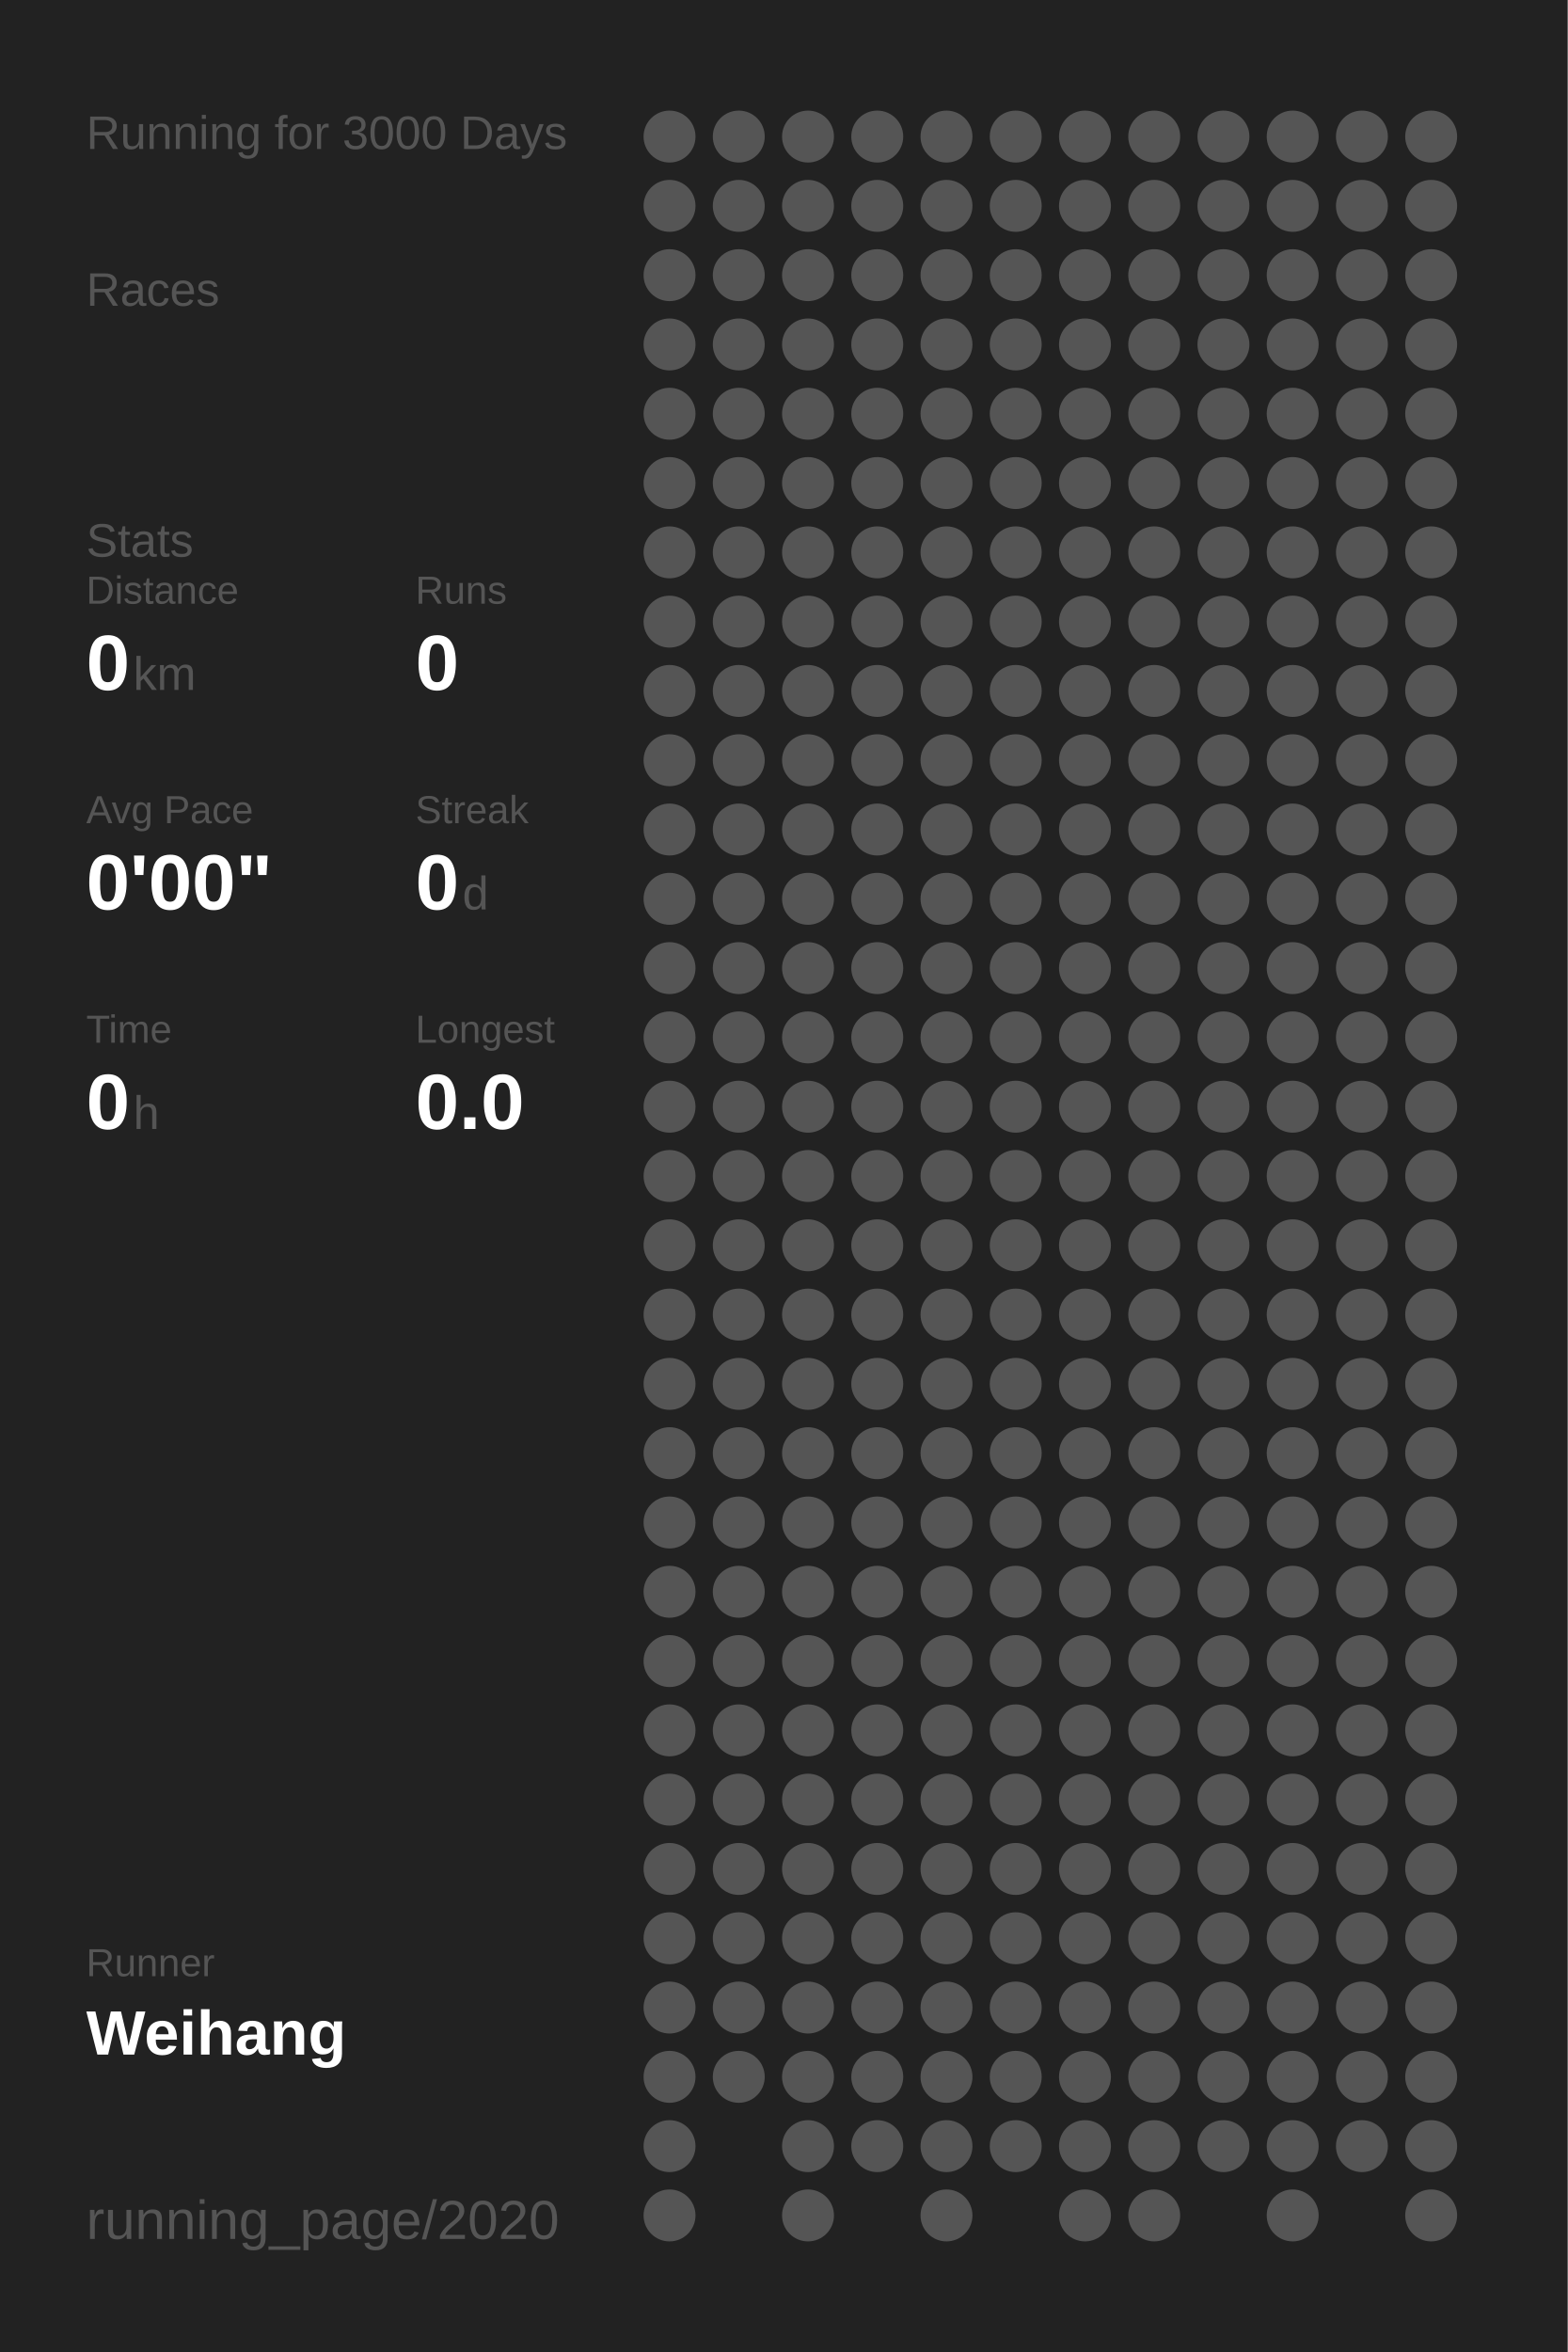
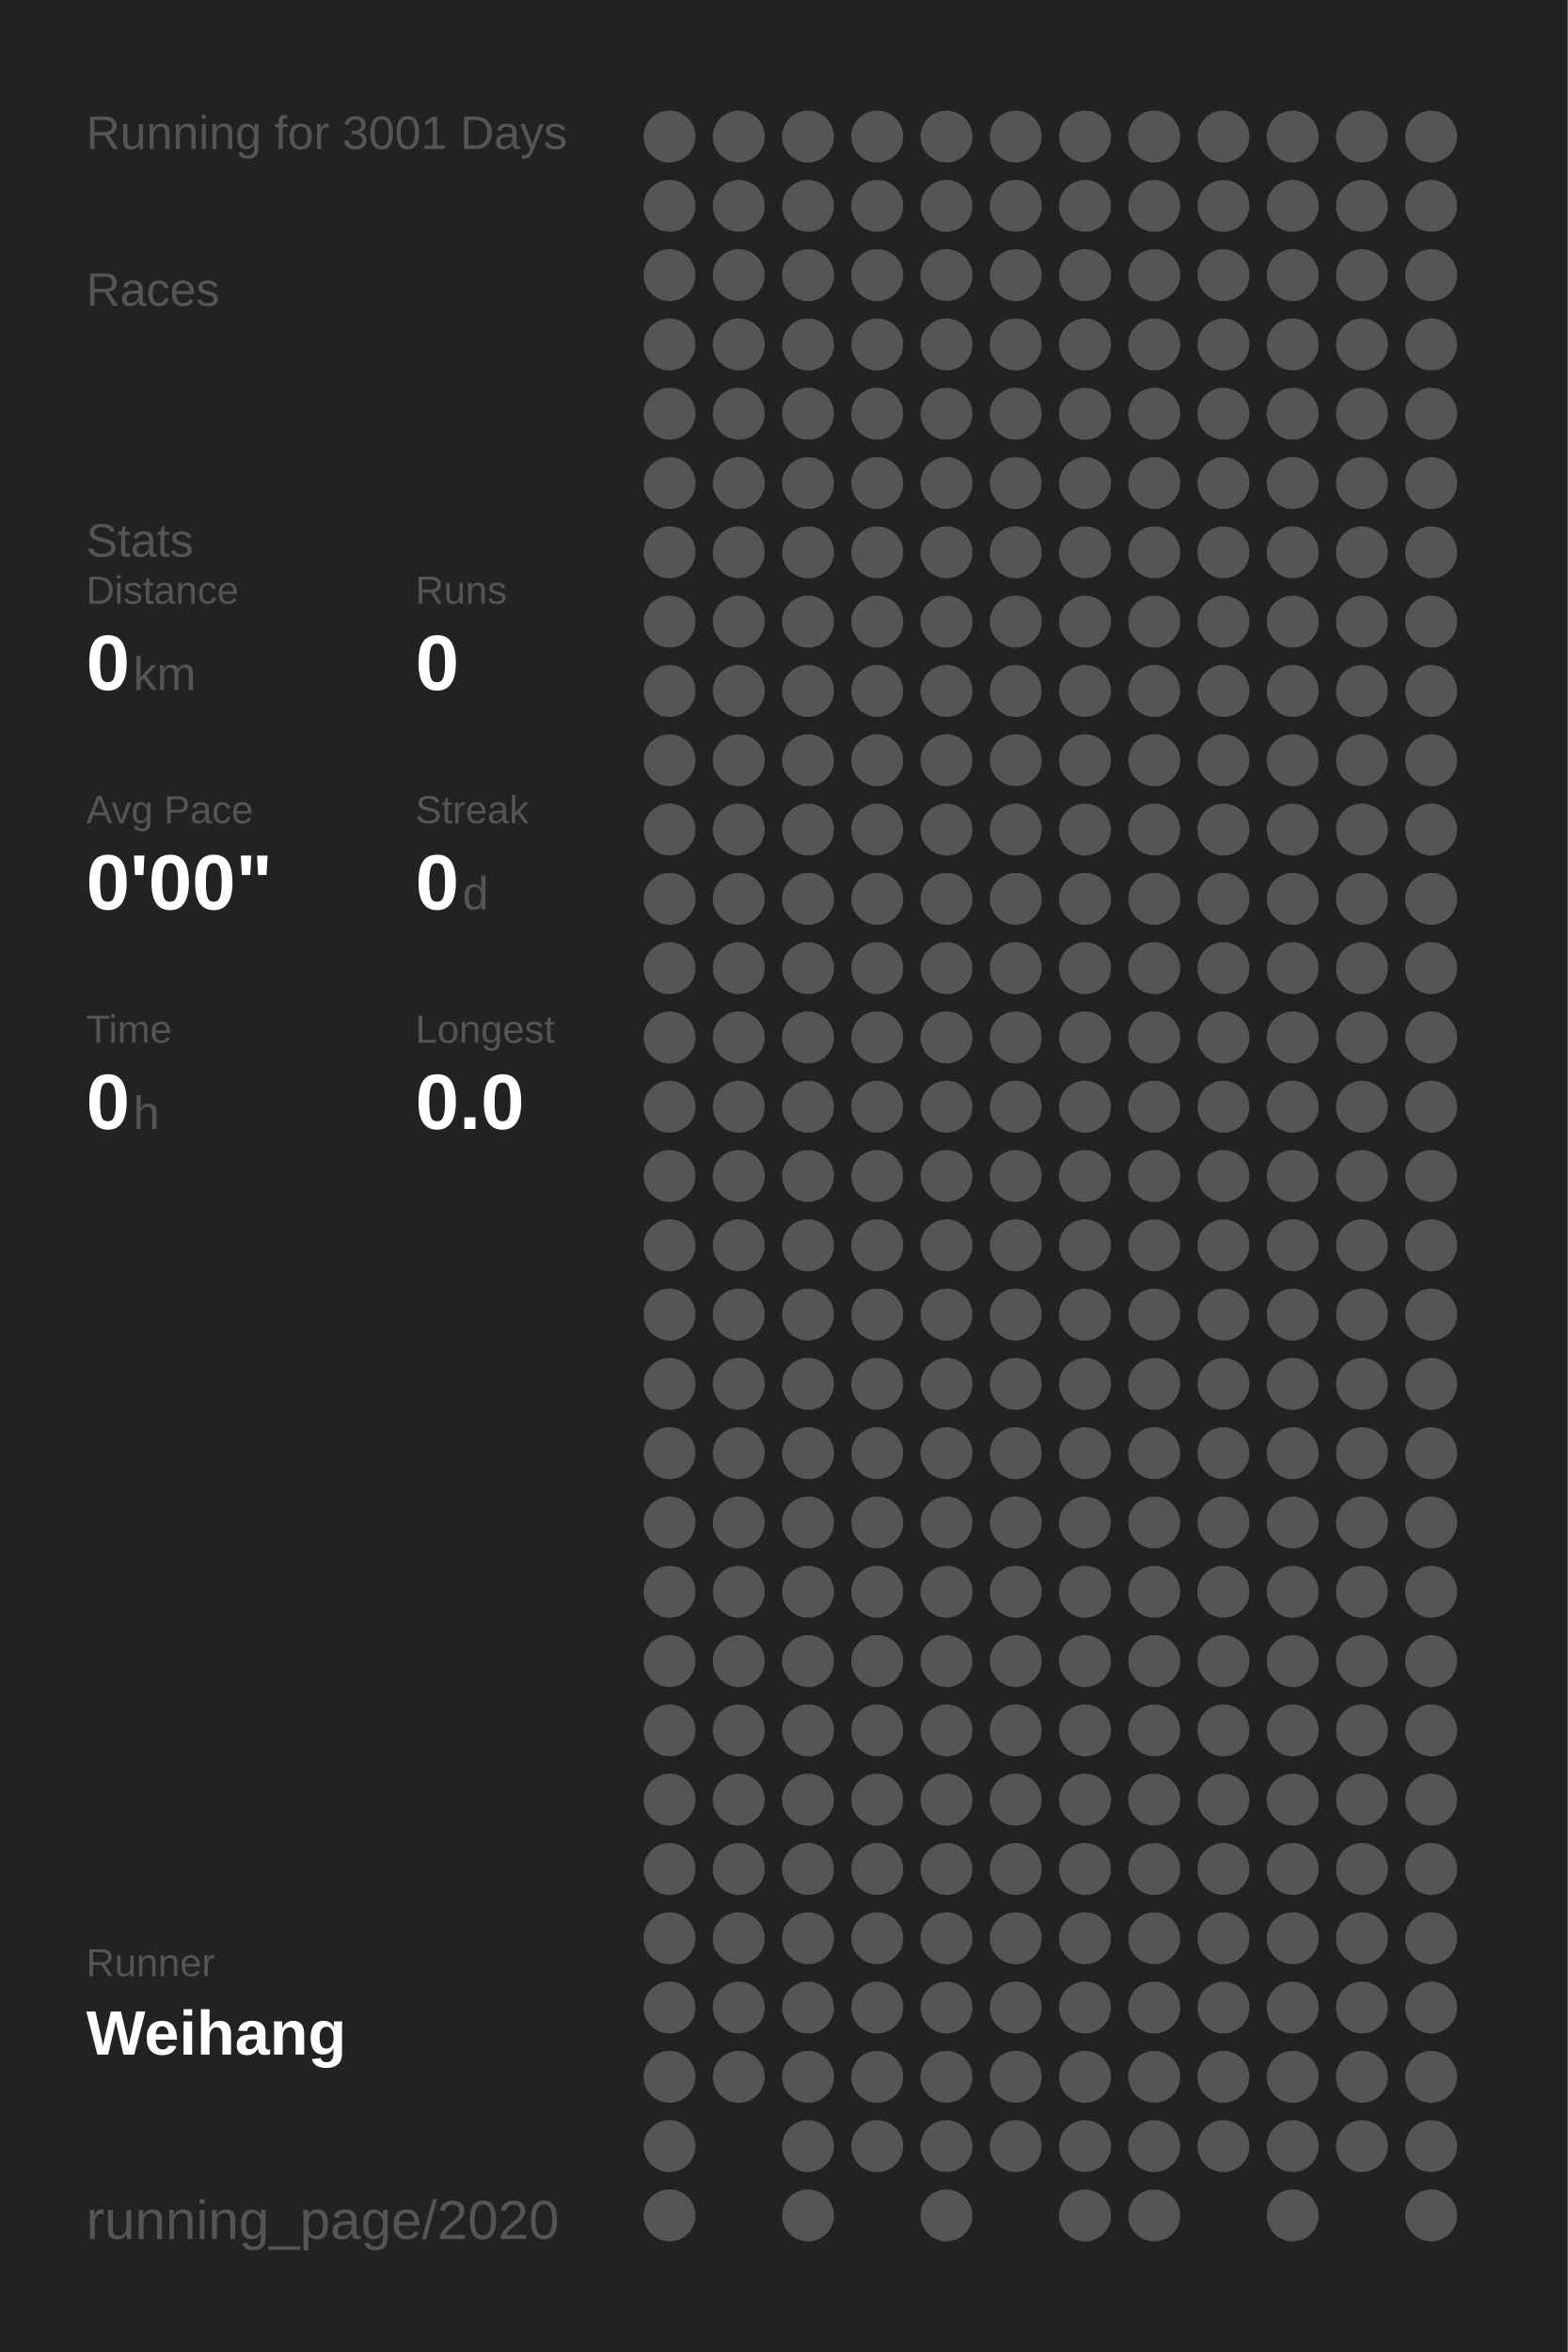
<svg xmlns="http://www.w3.org/2000/svg" baseProfile="full" height="300mm" version="1.1" viewBox="0,0,200,300" width="200mm">
  <defs />
  <rect fill="#222222" height="300" width="200" x="0" y="0" />
-   <text fill="#555555" style="font-size:6px; font-family:Arial;" x="11" y="19">Running for 3000 Days</text>
+   <text fill="#555555" style="font-size:6px; font-family:Arial;" x="11" y="19">Running for 3001 Days</text>
  <text fill="#555555" style="font-size:6px; font-family:Arial;" x="11" y="39">Races</text>
  <text fill="#555555" style="font-size:6px; font-family:Arial;" x="11" y="71">Stats</text>
  <text fill="#555555" style="font-size:5px; font-family:Arial;" x="11" y="77">Distance</text>
  <text fill="#FFFFFF" style="font-size:10px; font-family:Arial; font-weight:bold;" x="11" y="88">0</text>
  <text fill="#555555" style="font-size:6px; font-family:Arial;" x="17" y="88">km</text>
  <text fill="#555555" style="font-size:5px; font-family:Arial;" x="53" y="77">Runs</text>
  <text fill="#FFFFFF" style="font-size:10px; font-family:Arial; font-weight:bold;" x="53" y="88">0</text>
  <text fill="#555555" style="font-size:5px; font-family:Arial;" x="11" y="105">Avg Pace</text>
  <text fill="#FFFFFF" style="font-size:10px; font-family:Arial; font-weight:bold;" x="11" y="116">0'00"</text>
  <text fill="#555555" style="font-size:5px; font-family:Arial;" x="53" y="105">Streak</text>
  <text fill="#FFFFFF" style="font-size:10px; font-family:Arial; font-weight:bold;" x="53" y="116">0</text>
  <text fill="#555555" style="font-size:6px; font-family:Arial;" x="59" y="116">d</text>
  <text fill="#555555" style="font-size:5px; font-family:Arial;" x="11" y="133">Time</text>
  <text fill="#FFFFFF" style="font-size:10px; font-family:Arial; font-weight:bold;" x="11" y="144">0</text>
  <text fill="#555555" style="font-size:6px; font-family:Arial;" x="17" y="144">h</text>
  <text fill="#555555" style="font-size:5px; font-family:Arial;" x="53" y="133">Longest</text>
  <text fill="#FFFFFF" style="font-size:10px; font-family:Arial; font-weight:bold;" x="53" y="144">0.0</text>
  <text fill="#555555" style="font-size:5px; font-family:Arial;" x="11" y="252.065">Runner</text>
  <text fill="#FFFFFF" style="font-size:8px; font-family:Arial; font-weight:bold;" x="11" y="262.065">Weihang</text>
  <text fill="#555555" style="font-size:7px; font-family:Arial;" x="11" y="285.581">running_page/2020</text>
  <circle cx="85.417" cy="17.419" fill="#555555" r="3.312" />
  <circle cx="85.417" cy="26.258" fill="#555555" r="3.312" />
  <circle cx="85.417" cy="35.097" fill="#555555" r="3.312" />
  <circle cx="85.417" cy="43.935" fill="#555555" r="3.312" />
  <circle cx="85.417" cy="52.774" fill="#555555" r="3.312" />
  <circle cx="85.417" cy="61.613" fill="#555555" r="3.312" />
  <circle cx="85.417" cy="70.452" fill="#555555" r="3.312" />
  <circle cx="85.417" cy="79.29" fill="#555555" r="3.312" />
  <circle cx="85.417" cy="88.129" fill="#555555" r="3.312" />
  <circle cx="85.417" cy="96.968" fill="#555555" r="3.312" />
  <circle cx="85.417" cy="105.806" fill="#555555" r="3.312" />
  <circle cx="85.417" cy="114.645" fill="#555555" r="3.312" />
  <circle cx="85.417" cy="123.484" fill="#555555" r="3.312" />
  <circle cx="85.417" cy="132.323" fill="#555555" r="3.312" />
  <circle cx="85.417" cy="141.161" fill="#555555" r="3.312" />
  <circle cx="85.417" cy="150" fill="#555555" r="3.312" />
  <circle cx="85.417" cy="158.839" fill="#555555" r="3.312" />
  <circle cx="85.417" cy="167.677" fill="#555555" r="3.312" />
  <circle cx="85.417" cy="176.516" fill="#555555" r="3.312" />
  <circle cx="85.417" cy="185.355" fill="#555555" r="3.312" />
  <circle cx="85.417" cy="194.194" fill="#555555" r="3.312" />
  <circle cx="85.417" cy="203.032" fill="#555555" r="3.312" />
  <circle cx="85.417" cy="211.871" fill="#555555" r="3.312" />
  <circle cx="85.417" cy="220.71" fill="#555555" r="3.312" />
  <circle cx="85.417" cy="229.548" fill="#555555" r="3.312" />
  <circle cx="85.417" cy="238.387" fill="#555555" r="3.312" />
  <circle cx="85.417" cy="247.226" fill="#555555" r="3.312" />
  <circle cx="85.417" cy="256.065" fill="#555555" r="3.312" />
  <circle cx="85.417" cy="264.903" fill="#555555" r="3.312" />
  <circle cx="85.417" cy="273.742" fill="#555555" r="3.312" />
  <circle cx="85.417" cy="282.581" fill="#555555" r="3.312" />
  <circle cx="94.25" cy="17.419" fill="#555555" r="3.312" />
  <circle cx="94.25" cy="26.258" fill="#555555" r="3.312" />
  <circle cx="94.25" cy="35.097" fill="#555555" r="3.312" />
  <circle cx="94.25" cy="43.935" fill="#555555" r="3.312" />
  <circle cx="94.25" cy="52.774" fill="#555555" r="3.312" />
  <circle cx="94.25" cy="61.613" fill="#555555" r="3.312" />
  <circle cx="94.25" cy="70.452" fill="#555555" r="3.312" />
  <circle cx="94.25" cy="79.29" fill="#555555" r="3.312" />
  <circle cx="94.25" cy="88.129" fill="#555555" r="3.312" />
  <circle cx="94.25" cy="96.968" fill="#555555" r="3.312" />
  <circle cx="94.25" cy="105.806" fill="#555555" r="3.312" />
  <circle cx="94.25" cy="114.645" fill="#555555" r="3.312" />
  <circle cx="94.25" cy="123.484" fill="#555555" r="3.312" />
  <circle cx="94.25" cy="132.323" fill="#555555" r="3.312" />
  <circle cx="94.25" cy="141.161" fill="#555555" r="3.312" />
  <circle cx="94.25" cy="150" fill="#555555" r="3.312" />
  <circle cx="94.25" cy="158.839" fill="#555555" r="3.312" />
  <circle cx="94.25" cy="167.677" fill="#555555" r="3.312" />
  <circle cx="94.25" cy="176.516" fill="#555555" r="3.312" />
  <circle cx="94.25" cy="185.355" fill="#555555" r="3.312" />
  <circle cx="94.25" cy="194.194" fill="#555555" r="3.312" />
  <circle cx="94.25" cy="203.032" fill="#555555" r="3.312" />
  <circle cx="94.25" cy="211.871" fill="#555555" r="3.312" />
  <circle cx="94.25" cy="220.71" fill="#555555" r="3.312" />
  <circle cx="94.25" cy="229.548" fill="#555555" r="3.312" />
  <circle cx="94.25" cy="238.387" fill="#555555" r="3.312" />
  <circle cx="94.25" cy="247.226" fill="#555555" r="3.312" />
  <circle cx="94.25" cy="256.065" fill="#555555" r="3.312" />
  <circle cx="94.25" cy="264.903" fill="#555555" r="3.312" />
  <circle cx="103.083" cy="17.419" fill="#555555" r="3.312" />
  <circle cx="103.083" cy="26.258" fill="#555555" r="3.312" />
  <circle cx="103.083" cy="35.097" fill="#555555" r="3.312" />
  <circle cx="103.083" cy="43.935" fill="#555555" r="3.312" />
  <circle cx="103.083" cy="52.774" fill="#555555" r="3.312" />
  <circle cx="103.083" cy="61.613" fill="#555555" r="3.312" />
  <circle cx="103.083" cy="70.452" fill="#555555" r="3.312" />
  <circle cx="103.083" cy="79.29" fill="#555555" r="3.312" />
  <circle cx="103.083" cy="88.129" fill="#555555" r="3.312" />
  <circle cx="103.083" cy="96.968" fill="#555555" r="3.312" />
  <circle cx="103.083" cy="105.806" fill="#555555" r="3.312" />
  <circle cx="103.083" cy="114.645" fill="#555555" r="3.312" />
  <circle cx="103.083" cy="123.484" fill="#555555" r="3.312" />
  <circle cx="103.083" cy="132.323" fill="#555555" r="3.312" />
  <circle cx="103.083" cy="141.161" fill="#555555" r="3.312" />
  <circle cx="103.083" cy="150" fill="#555555" r="3.312" />
  <circle cx="103.083" cy="158.839" fill="#555555" r="3.312" />
  <circle cx="103.083" cy="167.677" fill="#555555" r="3.312" />
  <circle cx="103.083" cy="176.516" fill="#555555" r="3.312" />
  <circle cx="103.083" cy="185.355" fill="#555555" r="3.312" />
  <circle cx="103.083" cy="194.194" fill="#555555" r="3.312" />
  <circle cx="103.083" cy="203.032" fill="#555555" r="3.312" />
  <circle cx="103.083" cy="211.871" fill="#555555" r="3.312" />
  <circle cx="103.083" cy="220.71" fill="#555555" r="3.312" />
  <circle cx="103.083" cy="229.548" fill="#555555" r="3.312" />
  <circle cx="103.083" cy="238.387" fill="#555555" r="3.312" />
  <circle cx="103.083" cy="247.226" fill="#555555" r="3.312" />
  <circle cx="103.083" cy="256.065" fill="#555555" r="3.312" />
  <circle cx="103.083" cy="264.903" fill="#555555" r="3.312" />
  <circle cx="103.083" cy="273.742" fill="#555555" r="3.312" />
  <circle cx="103.083" cy="282.581" fill="#555555" r="3.312" />
  <circle cx="111.917" cy="17.419" fill="#555555" r="3.312" />
  <circle cx="111.917" cy="26.258" fill="#555555" r="3.312" />
  <circle cx="111.917" cy="35.097" fill="#555555" r="3.312" />
  <circle cx="111.917" cy="43.935" fill="#555555" r="3.312" />
  <circle cx="111.917" cy="52.774" fill="#555555" r="3.312" />
  <circle cx="111.917" cy="61.613" fill="#555555" r="3.312" />
  <circle cx="111.917" cy="70.452" fill="#555555" r="3.312" />
  <circle cx="111.917" cy="79.29" fill="#555555" r="3.312" />
  <circle cx="111.917" cy="88.129" fill="#555555" r="3.312" />
  <circle cx="111.917" cy="96.968" fill="#555555" r="3.312" />
  <circle cx="111.917" cy="105.806" fill="#555555" r="3.312" />
  <circle cx="111.917" cy="114.645" fill="#555555" r="3.312" />
  <circle cx="111.917" cy="123.484" fill="#555555" r="3.312" />
  <circle cx="111.917" cy="132.323" fill="#555555" r="3.312" />
  <circle cx="111.917" cy="141.161" fill="#555555" r="3.312" />
  <circle cx="111.917" cy="150" fill="#555555" r="3.312" />
  <circle cx="111.917" cy="158.839" fill="#555555" r="3.312" />
  <circle cx="111.917" cy="167.677" fill="#555555" r="3.312" />
  <circle cx="111.917" cy="176.516" fill="#555555" r="3.312" />
  <circle cx="111.917" cy="185.355" fill="#555555" r="3.312" />
  <circle cx="111.917" cy="194.194" fill="#555555" r="3.312" />
  <circle cx="111.917" cy="203.032" fill="#555555" r="3.312" />
  <circle cx="111.917" cy="211.871" fill="#555555" r="3.312" />
  <circle cx="111.917" cy="220.71" fill="#555555" r="3.312" />
  <circle cx="111.917" cy="229.548" fill="#555555" r="3.312" />
  <circle cx="111.917" cy="238.387" fill="#555555" r="3.312" />
  <circle cx="111.917" cy="247.226" fill="#555555" r="3.312" />
  <circle cx="111.917" cy="256.065" fill="#555555" r="3.312" />
  <circle cx="111.917" cy="264.903" fill="#555555" r="3.312" />
  <circle cx="111.917" cy="273.742" fill="#555555" r="3.312" />
  <circle cx="120.75" cy="17.419" fill="#555555" r="3.312" />
  <circle cx="120.75" cy="26.258" fill="#555555" r="3.312" />
  <circle cx="120.75" cy="35.097" fill="#555555" r="3.312" />
  <circle cx="120.75" cy="43.935" fill="#555555" r="3.312" />
  <circle cx="120.75" cy="52.774" fill="#555555" r="3.312" />
  <circle cx="120.75" cy="61.613" fill="#555555" r="3.312" />
  <circle cx="120.75" cy="70.452" fill="#555555" r="3.312" />
  <circle cx="120.75" cy="79.29" fill="#555555" r="3.312" />
  <circle cx="120.75" cy="88.129" fill="#555555" r="3.312" />
  <circle cx="120.75" cy="96.968" fill="#555555" r="3.312" />
  <circle cx="120.75" cy="105.806" fill="#555555" r="3.312" />
  <circle cx="120.75" cy="114.645" fill="#555555" r="3.312" />
  <circle cx="120.75" cy="123.484" fill="#555555" r="3.312" />
  <circle cx="120.75" cy="132.323" fill="#555555" r="3.312" />
  <circle cx="120.75" cy="141.161" fill="#555555" r="3.312" />
  <circle cx="120.75" cy="150" fill="#555555" r="3.312" />
  <circle cx="120.75" cy="158.839" fill="#555555" r="3.312" />
  <circle cx="120.75" cy="167.677" fill="#555555" r="3.312" />
  <circle cx="120.75" cy="176.516" fill="#555555" r="3.312" />
  <circle cx="120.75" cy="185.355" fill="#555555" r="3.312" />
  <circle cx="120.75" cy="194.194" fill="#555555" r="3.312" />
  <circle cx="120.75" cy="203.032" fill="#555555" r="3.312" />
  <circle cx="120.75" cy="211.871" fill="#555555" r="3.312" />
  <circle cx="120.75" cy="220.71" fill="#555555" r="3.312" />
  <circle cx="120.75" cy="229.548" fill="#555555" r="3.312" />
  <circle cx="120.75" cy="238.387" fill="#555555" r="3.312" />
  <circle cx="120.75" cy="247.226" fill="#555555" r="3.312" />
  <circle cx="120.75" cy="256.065" fill="#555555" r="3.312" />
  <circle cx="120.75" cy="264.903" fill="#555555" r="3.312" />
  <circle cx="120.75" cy="273.742" fill="#555555" r="3.312" />
  <circle cx="120.75" cy="282.581" fill="#555555" r="3.312" />
  <circle cx="129.583" cy="17.419" fill="#555555" r="3.312" />
  <circle cx="129.583" cy="26.258" fill="#555555" r="3.312" />
  <circle cx="129.583" cy="35.097" fill="#555555" r="3.312" />
  <circle cx="129.583" cy="43.935" fill="#555555" r="3.312" />
  <circle cx="129.583" cy="52.774" fill="#555555" r="3.312" />
  <circle cx="129.583" cy="61.613" fill="#555555" r="3.312" />
  <circle cx="129.583" cy="70.452" fill="#555555" r="3.312" />
  <circle cx="129.583" cy="79.29" fill="#555555" r="3.312" />
  <circle cx="129.583" cy="88.129" fill="#555555" r="3.312" />
  <circle cx="129.583" cy="96.968" fill="#555555" r="3.312" />
  <circle cx="129.583" cy="105.806" fill="#555555" r="3.312" />
  <circle cx="129.583" cy="114.645" fill="#555555" r="3.312" />
  <circle cx="129.583" cy="123.484" fill="#555555" r="3.312" />
  <circle cx="129.583" cy="132.323" fill="#555555" r="3.312" />
  <circle cx="129.583" cy="141.161" fill="#555555" r="3.312" />
  <circle cx="129.583" cy="150" fill="#555555" r="3.312" />
  <circle cx="129.583" cy="158.839" fill="#555555" r="3.312" />
  <circle cx="129.583" cy="167.677" fill="#555555" r="3.312" />
  <circle cx="129.583" cy="176.516" fill="#555555" r="3.312" />
  <circle cx="129.583" cy="185.355" fill="#555555" r="3.312" />
  <circle cx="129.583" cy="194.194" fill="#555555" r="3.312" />
  <circle cx="129.583" cy="203.032" fill="#555555" r="3.312" />
  <circle cx="129.583" cy="211.871" fill="#555555" r="3.312" />
  <circle cx="129.583" cy="220.71" fill="#555555" r="3.312" />
  <circle cx="129.583" cy="229.548" fill="#555555" r="3.312" />
  <circle cx="129.583" cy="238.387" fill="#555555" r="3.312" />
  <circle cx="129.583" cy="247.226" fill="#555555" r="3.312" />
  <circle cx="129.583" cy="256.065" fill="#555555" r="3.312" />
  <circle cx="129.583" cy="264.903" fill="#555555" r="3.312" />
  <circle cx="129.583" cy="273.742" fill="#555555" r="3.312" />
  <circle cx="138.417" cy="17.419" fill="#555555" r="3.312" />
  <circle cx="138.417" cy="26.258" fill="#555555" r="3.312" />
  <circle cx="138.417" cy="35.097" fill="#555555" r="3.312" />
  <circle cx="138.417" cy="43.935" fill="#555555" r="3.312" />
  <circle cx="138.417" cy="52.774" fill="#555555" r="3.312" />
  <circle cx="138.417" cy="61.613" fill="#555555" r="3.312" />
  <circle cx="138.417" cy="70.452" fill="#555555" r="3.312" />
  <circle cx="138.417" cy="79.29" fill="#555555" r="3.312" />
  <circle cx="138.417" cy="88.129" fill="#555555" r="3.312" />
  <circle cx="138.417" cy="96.968" fill="#555555" r="3.312" />
  <circle cx="138.417" cy="105.806" fill="#555555" r="3.312" />
  <circle cx="138.417" cy="114.645" fill="#555555" r="3.312" />
  <circle cx="138.417" cy="123.484" fill="#555555" r="3.312" />
  <circle cx="138.417" cy="132.323" fill="#555555" r="3.312" />
  <circle cx="138.417" cy="141.161" fill="#555555" r="3.312" />
  <circle cx="138.417" cy="150" fill="#555555" r="3.312" />
  <circle cx="138.417" cy="158.839" fill="#555555" r="3.312" />
  <circle cx="138.417" cy="167.677" fill="#555555" r="3.312" />
  <circle cx="138.417" cy="176.516" fill="#555555" r="3.312" />
  <circle cx="138.417" cy="185.355" fill="#555555" r="3.312" />
  <circle cx="138.417" cy="194.194" fill="#555555" r="3.312" />
  <circle cx="138.417" cy="203.032" fill="#555555" r="3.312" />
  <circle cx="138.417" cy="211.871" fill="#555555" r="3.312" />
  <circle cx="138.417" cy="220.71" fill="#555555" r="3.312" />
  <circle cx="138.417" cy="229.548" fill="#555555" r="3.312" />
  <circle cx="138.417" cy="238.387" fill="#555555" r="3.312" />
  <circle cx="138.417" cy="247.226" fill="#555555" r="3.312" />
  <circle cx="138.417" cy="256.065" fill="#555555" r="3.312" />
  <circle cx="138.417" cy="264.903" fill="#555555" r="3.312" />
  <circle cx="138.417" cy="273.742" fill="#555555" r="3.312" />
  <circle cx="138.417" cy="282.581" fill="#555555" r="3.312" />
  <circle cx="147.25" cy="17.419" fill="#555555" r="3.312" />
  <circle cx="147.25" cy="26.258" fill="#555555" r="3.312" />
  <circle cx="147.25" cy="35.097" fill="#555555" r="3.312" />
  <circle cx="147.25" cy="43.935" fill="#555555" r="3.312" />
  <circle cx="147.25" cy="52.774" fill="#555555" r="3.312" />
  <circle cx="147.25" cy="61.613" fill="#555555" r="3.312" />
  <circle cx="147.25" cy="70.452" fill="#555555" r="3.312" />
  <circle cx="147.25" cy="79.29" fill="#555555" r="3.312" />
  <circle cx="147.25" cy="88.129" fill="#555555" r="3.312" />
  <circle cx="147.25" cy="96.968" fill="#555555" r="3.312" />
  <circle cx="147.25" cy="105.806" fill="#555555" r="3.312" />
  <circle cx="147.25" cy="114.645" fill="#555555" r="3.312" />
  <circle cx="147.25" cy="123.484" fill="#555555" r="3.312" />
  <circle cx="147.25" cy="132.323" fill="#555555" r="3.312" />
  <circle cx="147.25" cy="141.161" fill="#555555" r="3.312" />
  <circle cx="147.25" cy="150" fill="#555555" r="3.312" />
  <circle cx="147.25" cy="158.839" fill="#555555" r="3.312" />
  <circle cx="147.25" cy="167.677" fill="#555555" r="3.312" />
  <circle cx="147.25" cy="176.516" fill="#555555" r="3.312" />
  <circle cx="147.25" cy="185.355" fill="#555555" r="3.312" />
  <circle cx="147.25" cy="194.194" fill="#555555" r="3.312" />
  <circle cx="147.25" cy="203.032" fill="#555555" r="3.312" />
  <circle cx="147.25" cy="211.871" fill="#555555" r="3.312" />
  <circle cx="147.25" cy="220.71" fill="#555555" r="3.312" />
  <circle cx="147.25" cy="229.548" fill="#555555" r="3.312" />
  <circle cx="147.25" cy="238.387" fill="#555555" r="3.312" />
  <circle cx="147.25" cy="247.226" fill="#555555" r="3.312" />
  <circle cx="147.25" cy="256.065" fill="#555555" r="3.312" />
  <circle cx="147.25" cy="264.903" fill="#555555" r="3.312" />
  <circle cx="147.25" cy="273.742" fill="#555555" r="3.312" />
  <circle cx="147.25" cy="282.581" fill="#555555" r="3.312" />
  <circle cx="156.083" cy="17.419" fill="#555555" r="3.312" />
  <circle cx="156.083" cy="26.258" fill="#555555" r="3.312" />
  <circle cx="156.083" cy="35.097" fill="#555555" r="3.312" />
  <circle cx="156.083" cy="43.935" fill="#555555" r="3.312" />
  <circle cx="156.083" cy="52.774" fill="#555555" r="3.312" />
  <circle cx="156.083" cy="61.613" fill="#555555" r="3.312" />
  <circle cx="156.083" cy="70.452" fill="#555555" r="3.312" />
  <circle cx="156.083" cy="79.29" fill="#555555" r="3.312" />
  <circle cx="156.083" cy="88.129" fill="#555555" r="3.312" />
  <circle cx="156.083" cy="96.968" fill="#555555" r="3.312" />
  <circle cx="156.083" cy="105.806" fill="#555555" r="3.312" />
  <circle cx="156.083" cy="114.645" fill="#555555" r="3.312" />
  <circle cx="156.083" cy="123.484" fill="#555555" r="3.312" />
  <circle cx="156.083" cy="132.323" fill="#555555" r="3.312" />
  <circle cx="156.083" cy="141.161" fill="#555555" r="3.312" />
  <circle cx="156.083" cy="150" fill="#555555" r="3.312" />
  <circle cx="156.083" cy="158.839" fill="#555555" r="3.312" />
  <circle cx="156.083" cy="167.677" fill="#555555" r="3.312" />
  <circle cx="156.083" cy="176.516" fill="#555555" r="3.312" />
  <circle cx="156.083" cy="185.355" fill="#555555" r="3.312" />
  <circle cx="156.083" cy="194.194" fill="#555555" r="3.312" />
  <circle cx="156.083" cy="203.032" fill="#555555" r="3.312" />
  <circle cx="156.083" cy="211.871" fill="#555555" r="3.312" />
  <circle cx="156.083" cy="220.71" fill="#555555" r="3.312" />
  <circle cx="156.083" cy="229.548" fill="#555555" r="3.312" />
  <circle cx="156.083" cy="238.387" fill="#555555" r="3.312" />
  <circle cx="156.083" cy="247.226" fill="#555555" r="3.312" />
  <circle cx="156.083" cy="256.065" fill="#555555" r="3.312" />
  <circle cx="156.083" cy="264.903" fill="#555555" r="3.312" />
  <circle cx="156.083" cy="273.742" fill="#555555" r="3.312" />
  <circle cx="164.917" cy="17.419" fill="#555555" r="3.312" />
  <circle cx="164.917" cy="26.258" fill="#555555" r="3.312" />
  <circle cx="164.917" cy="35.097" fill="#555555" r="3.312" />
  <circle cx="164.917" cy="43.935" fill="#555555" r="3.312" />
  <circle cx="164.917" cy="52.774" fill="#555555" r="3.312" />
  <circle cx="164.917" cy="61.613" fill="#555555" r="3.312" />
  <circle cx="164.917" cy="70.452" fill="#555555" r="3.312" />
  <circle cx="164.917" cy="79.29" fill="#555555" r="3.312" />
  <circle cx="164.917" cy="88.129" fill="#555555" r="3.312" />
  <circle cx="164.917" cy="96.968" fill="#555555" r="3.312" />
  <circle cx="164.917" cy="105.806" fill="#555555" r="3.312" />
  <circle cx="164.917" cy="114.645" fill="#555555" r="3.312" />
  <circle cx="164.917" cy="123.484" fill="#555555" r="3.312" />
  <circle cx="164.917" cy="132.323" fill="#555555" r="3.312" />
  <circle cx="164.917" cy="141.161" fill="#555555" r="3.312" />
  <circle cx="164.917" cy="150" fill="#555555" r="3.312" />
  <circle cx="164.917" cy="158.839" fill="#555555" r="3.312" />
  <circle cx="164.917" cy="167.677" fill="#555555" r="3.312" />
  <circle cx="164.917" cy="176.516" fill="#555555" r="3.312" />
  <circle cx="164.917" cy="185.355" fill="#555555" r="3.312" />
  <circle cx="164.917" cy="194.194" fill="#555555" r="3.312" />
  <circle cx="164.917" cy="203.032" fill="#555555" r="3.312" />
  <circle cx="164.917" cy="211.871" fill="#555555" r="3.312" />
  <circle cx="164.917" cy="220.71" fill="#555555" r="3.312" />
  <circle cx="164.917" cy="229.548" fill="#555555" r="3.312" />
  <circle cx="164.917" cy="238.387" fill="#555555" r="3.312" />
  <circle cx="164.917" cy="247.226" fill="#555555" r="3.312" />
  <circle cx="164.917" cy="256.065" fill="#555555" r="3.312" />
  <circle cx="164.917" cy="264.903" fill="#555555" r="3.312" />
  <circle cx="164.917" cy="273.742" fill="#555555" r="3.312" />
  <circle cx="164.917" cy="282.581" fill="#555555" r="3.312" />
  <circle cx="173.75" cy="17.419" fill="#555555" r="3.312" />
  <circle cx="173.75" cy="26.258" fill="#555555" r="3.312" />
  <circle cx="173.75" cy="35.097" fill="#555555" r="3.312" />
  <circle cx="173.75" cy="43.935" fill="#555555" r="3.312" />
  <circle cx="173.75" cy="52.774" fill="#555555" r="3.312" />
  <circle cx="173.75" cy="61.613" fill="#555555" r="3.312" />
  <circle cx="173.75" cy="70.452" fill="#555555" r="3.312" />
  <circle cx="173.75" cy="79.29" fill="#555555" r="3.312" />
  <circle cx="173.75" cy="88.129" fill="#555555" r="3.312" />
  <circle cx="173.75" cy="96.968" fill="#555555" r="3.312" />
  <circle cx="173.75" cy="105.806" fill="#555555" r="3.312" />
  <circle cx="173.75" cy="114.645" fill="#555555" r="3.312" />
  <circle cx="173.75" cy="123.484" fill="#555555" r="3.312" />
  <circle cx="173.75" cy="132.323" fill="#555555" r="3.312" />
  <circle cx="173.75" cy="141.161" fill="#555555" r="3.312" />
  <circle cx="173.75" cy="150" fill="#555555" r="3.312" />
  <circle cx="173.75" cy="158.839" fill="#555555" r="3.312" />
  <circle cx="173.75" cy="167.677" fill="#555555" r="3.312" />
  <circle cx="173.75" cy="176.516" fill="#555555" r="3.312" />
  <circle cx="173.75" cy="185.355" fill="#555555" r="3.312" />
  <circle cx="173.75" cy="194.194" fill="#555555" r="3.312" />
  <circle cx="173.75" cy="203.032" fill="#555555" r="3.312" />
  <circle cx="173.75" cy="211.871" fill="#555555" r="3.312" />
  <circle cx="173.75" cy="220.71" fill="#555555" r="3.312" />
  <circle cx="173.75" cy="229.548" fill="#555555" r="3.312" />
  <circle cx="173.75" cy="238.387" fill="#555555" r="3.312" />
  <circle cx="173.75" cy="247.226" fill="#555555" r="3.312" />
  <circle cx="173.75" cy="256.065" fill="#555555" r="3.312" />
  <circle cx="173.75" cy="264.903" fill="#555555" r="3.312" />
  <circle cx="173.75" cy="273.742" fill="#555555" r="3.312" />
  <circle cx="182.583" cy="17.419" fill="#555555" r="3.312" />
  <circle cx="182.583" cy="26.258" fill="#555555" r="3.312" />
  <circle cx="182.583" cy="35.097" fill="#555555" r="3.312" />
  <circle cx="182.583" cy="43.935" fill="#555555" r="3.312" />
  <circle cx="182.583" cy="52.774" fill="#555555" r="3.312" />
  <circle cx="182.583" cy="61.613" fill="#555555" r="3.312" />
  <circle cx="182.583" cy="70.452" fill="#555555" r="3.312" />
  <circle cx="182.583" cy="79.29" fill="#555555" r="3.312" />
  <circle cx="182.583" cy="88.129" fill="#555555" r="3.312" />
  <circle cx="182.583" cy="96.968" fill="#555555" r="3.312" />
  <circle cx="182.583" cy="105.806" fill="#555555" r="3.312" />
  <circle cx="182.583" cy="114.645" fill="#555555" r="3.312" />
  <circle cx="182.583" cy="123.484" fill="#555555" r="3.312" />
  <circle cx="182.583" cy="132.323" fill="#555555" r="3.312" />
  <circle cx="182.583" cy="141.161" fill="#555555" r="3.312" />
  <circle cx="182.583" cy="150" fill="#555555" r="3.312" />
  <circle cx="182.583" cy="158.839" fill="#555555" r="3.312" />
  <circle cx="182.583" cy="167.677" fill="#555555" r="3.312" />
  <circle cx="182.583" cy="176.516" fill="#555555" r="3.312" />
  <circle cx="182.583" cy="185.355" fill="#555555" r="3.312" />
  <circle cx="182.583" cy="194.194" fill="#555555" r="3.312" />
  <circle cx="182.583" cy="203.032" fill="#555555" r="3.312" />
  <circle cx="182.583" cy="211.871" fill="#555555" r="3.312" />
  <circle cx="182.583" cy="220.71" fill="#555555" r="3.312" />
  <circle cx="182.583" cy="229.548" fill="#555555" r="3.312" />
  <circle cx="182.583" cy="238.387" fill="#555555" r="3.312" />
  <circle cx="182.583" cy="247.226" fill="#555555" r="3.312" />
  <circle cx="182.583" cy="256.065" fill="#555555" r="3.312" />
  <circle cx="182.583" cy="264.903" fill="#555555" r="3.312" />
  <circle cx="182.583" cy="273.742" fill="#555555" r="3.312" />
  <circle cx="182.583" cy="282.581" fill="#555555" r="3.312" />
</svg>
